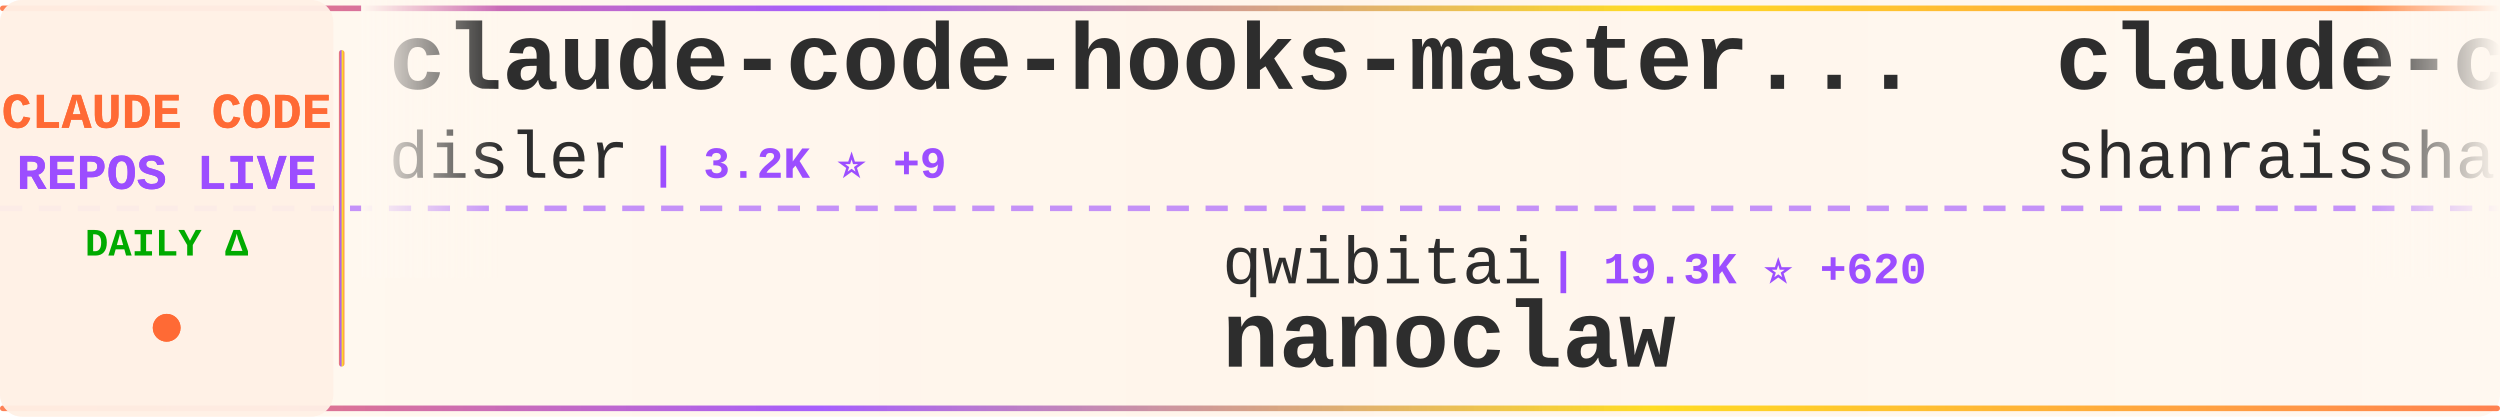
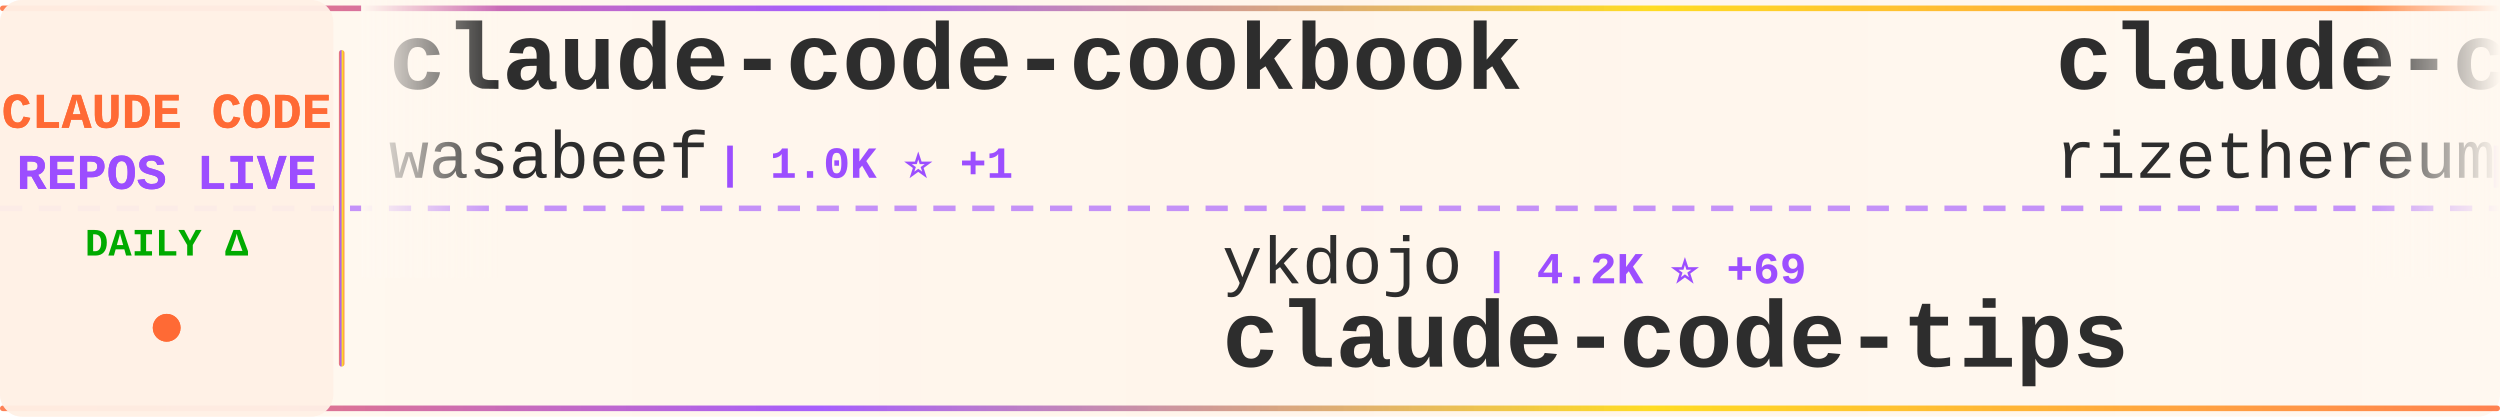
<svg xmlns="http://www.w3.org/2000/svg" width="900" height="150">
  <defs>
    <linearGradient id="tickerBg" x1="0%" y1="0%" x2="100%" y2="0%">
      <stop offset="0%" style="stop-color:#fff8f0;stop-opacity:0.98" />
      <stop offset="50%" style="stop-color:#fff5eb;stop-opacity:1" />
      <stop offset="100%" style="stop-color:#fff8f0;stop-opacity:0.98" />
    </linearGradient>
    <linearGradient id="borderGrad" x1="0%" y1="0%" x2="100%" y2="0%">
      <stop offset="0%" style="stop-color:#FF6B35;stop-opacity:0.85">
        <animate attributeName="stop-opacity" values="0.85;1;0.85" dur="2s" repeatCount="indefinite" />
      </stop>
      <stop offset="33%" style="stop-color:#9C4EFF;stop-opacity:0.9">
        <animate attributeName="stop-opacity" values="0.9;1;0.9" dur="2.2s" repeatCount="indefinite" />
      </stop>
      <stop offset="66%" style="stop-color:#FFD700;stop-opacity:0.85">
        <animate attributeName="stop-opacity" values="0.85;1;0.85" dur="1.8s" repeatCount="indefinite" />
      </stop>
      <stop offset="100%" style="stop-color:#FF6B35;stop-opacity:0.85">
        <animate attributeName="stop-opacity" values="0.85;1;0.85" dur="2s" repeatCount="indefinite" />
      </stop>
    </linearGradient>
    <filter id="textGlow">
      <feGaussianBlur stdDeviation="0.15" result="coloredBlur" />
      <feMerge>
        <feMergeNode in="coloredBlur" />
        <feMergeNode in="SourceGraphic" />
      </feMerge>
    </filter>
    <filter id="metricGlow">
      <feGaussianBlur stdDeviation="0.2" result="coloredBlur" />
      <feMerge>
        <feMergeNode in="coloredBlur" />
        <feMergeNode in="SourceGraphic" />
      </feMerge>
    </filter>
    <linearGradient id="leftFade" x1="0%" y1="0%" x2="100%" y2="0%">
      <stop offset="0%" style="stop-color:#fff8f0;stop-opacity:1" />
      <stop offset="100%" style="stop-color:#fff8f0;stop-opacity:0" />
    </linearGradient>
    <linearGradient id="rightFade" x1="0%" y1="0%" x2="100%" y2="0%">
      <stop offset="0%" style="stop-color:#fff8f0;stop-opacity:0" />
      <stop offset="100%" style="stop-color:#fff8f0;stop-opacity:1" />
    </linearGradient>
  </defs>
  <rect width="900" height="150" fill="url(#tickerBg)" rx="8" />
  <rect x="0" y="2" width="900" height="2" fill="url(#borderGrad)" rx="1" />
  <rect x="0" y="146" width="900" height="2" fill="url(#borderGrad)" rx="1" />
  <line x1="0" y1="75" x2="900" y2="75" stroke="#9C4EFF" stroke-width="2" stroke-dasharray="8 6" opacity="0.6" />
  <rect x="0" y="0" width="120" height="150" fill="#fff0e6" opacity="0.95" rx="8" />
  <text x="60" y="46" font-family="'Courier New', monospace" font-size="18" font-weight="bold" fill="#FF6B35" text-anchor="middle" filter="url(#textGlow)">
    CLAUDE CODE
  </text>
  <text x="60" y="68" font-family="'Courier New', monospace" font-size="18" font-weight="bold" fill="#9C4EFF" text-anchor="middle" filter="url(#textGlow)">
    REPOS LIVE
  </text>
  <text x="60" y="92" font-family="'Courier New', monospace" font-size="14" font-weight="bold" fill="#00aa00" text-anchor="middle">
    DAILY Δ
  </text>
  <circle cx="60" cy="118" r="5" fill="#FF6B35" filter="url(#metricGlow)">
    <animate attributeName="r" values="4;6;4" dur="1.5s" repeatCount="indefinite" />
    <animate attributeName="opacity" values="0.6;1;0.6" dur="1.5s" repeatCount="indefinite" />
  </circle>
  <rect x="122" y="18" width="2" height="114" fill="url(#borderGrad)" rx="1" />
  <clipPath id="tickerClip">
    <rect x="130" y="0" width="770" height="150" />
  </clipPath>
  <g clip-path="url(#tickerClip)">
    <g id="tickerItems">
      <animateTransform attributeName="transform" attributeType="XML" type="translate" from="0 0" to="-3000 0" dur="54s" repeatCount="indefinite" />
      <g transform="translate(0, 0)">
-         <text x="140" y="32" font-family="'Courier New', monospace" font-size="34" font-weight="bold" fill="#2d2d2d">claude-code-hooks-master...</text>
-         <text x="140" y="64" font-family="'Courier New', monospace" font-size="24" font-weight="normal" fill="#2d2d2d" opacity="1.0">disler</text>
-         <text x="234" y="64" font-family="'Courier New', monospace" font-size="16" font-weight="bold" fill="#9C4EFF"> | 3.2K ⭐ +9</text>
+         <text x="140" y="32" font-family="'Courier New', monospace" font-size="34" font-weight="bold" fill="#2d2d2d">claude-code-cookbook</text>
+         <text x="140" y="64" font-family="'Courier New', monospace" font-size="24" font-weight="normal" fill="#2d2d2d" opacity="1.0">wasabeef</text>
+         <text x="258" y="64" font-family="'Courier New', monospace" font-size="16" font-weight="bold" fill="#9C4EFF"> | 1.0K ⭐ +1</text>
      </g>
      <g transform="translate(300, 0)">
-         <text x="140" y="102" font-family="'Courier New', monospace" font-size="24" font-weight="normal" fill="#2d2d2d" opacity="1.0">qwibitai</text>
-         <text x="258" y="102" font-family="'Courier New', monospace" font-size="16" font-weight="bold" fill="#9C4EFF"> | 19.3K ⭐ +620</text>
-         <text x="140" y="132" font-family="'Courier New', monospace" font-size="34" font-weight="bold" fill="#2d2d2d">nanoclaw</text>
+         <text x="140" y="102" font-family="'Courier New', monospace" font-size="24" font-weight="normal" fill="#2d2d2d" opacity="1.0">ykdojo</text>
+         <text x="234" y="102" font-family="'Courier New', monospace" font-size="16" font-weight="bold" fill="#9C4EFF"> | 4.2K ⭐ +69</text>
+         <text x="140" y="132" font-family="'Courier New', monospace" font-size="34" font-weight="bold" fill="#2d2d2d">claude-code-tips</text>
      </g>
      <g transform="translate(600, 0)">
-         <text x="140" y="32" font-family="'Courier New', monospace" font-size="34" font-weight="bold" fill="#2d2d2d">claude-code-best-practic...</text>
-         <text x="140" y="64" font-family="'Courier New', monospace" font-size="24" font-weight="normal" fill="#2d2d2d" opacity="1.0">shanraisshan</text>
-         <text x="306" y="64" font-family="'Courier New', monospace" font-size="16" font-weight="bold" fill="#9C4EFF"> | 10.8K ⭐ +1.9K</text>
+         <text x="140" y="32" font-family="'Courier New', monospace" font-size="34" font-weight="bold" fill="#2d2d2d">claude-code-requirements...</text>
+         <text x="140" y="64" font-family="'Courier New', monospace" font-size="24" font-weight="normal" fill="#2d2d2d" opacity="1.0">rizethereum</text>
+         <text x="294" y="64" font-family="'Courier New', monospace" font-size="16" font-weight="bold" fill="#9C4EFF"> | 1.8K ⭐ +1</text>
      </g>
      <g transform="translate(900, 0)">
-         <text x="140" y="102" font-family="'Courier New', monospace" font-size="24" font-weight="normal" fill="#2d2d2d" opacity="1.0">slopus</text>
-         <text x="234" y="102" font-family="'Courier New', monospace" font-size="16" font-weight="bold" fill="#9C4EFF"> | 14.3K ⭐ +88</text>
-         <text x="140" y="132" font-family="'Courier New', monospace" font-size="34" font-weight="bold" fill="#2d2d2d">happy</text>
+         <text x="140" y="102" font-family="'Courier New', monospace" font-size="24" font-weight="normal" fill="#2d2d2d" opacity="1.0">farion1231</text>
+         <text x="282" y="102" font-family="'Courier New', monospace" font-size="16" font-weight="bold" fill="#9C4EFF"> | 24.4K ⭐ +558</text>
+         <text x="140" y="132" font-family="'Courier New', monospace" font-size="34" font-weight="bold" fill="#2d2d2d">cc-switch</text>
      </g>
      <g transform="translate(1200, 0)">
-         <text x="140" y="32" font-family="'Courier New', monospace" font-size="34" font-weight="bold" fill="#2d2d2d">claude-code-docs</text>
-         <text x="140" y="64" font-family="'Courier New', monospace" font-size="24" font-weight="normal" fill="#2d2d2d" opacity="1.0">ericbuess</text>
-         <text x="270" y="64" font-family="'Courier New', monospace" font-size="16" font-weight="bold" fill="#9C4EFF"> | 718 ⭐ +2</text>
+         <text x="140" y="32" font-family="'Courier New', monospace" font-size="34" font-weight="bold" fill="#2d2d2d">claude-code-settings</text>
+         <text x="140" y="64" font-family="'Courier New', monospace" font-size="24" font-weight="normal" fill="#2d2d2d" opacity="1.0">feiskyer</text>
+         <text x="258" y="64" font-family="'Courier New', monospace" font-size="16" font-weight="bold" fill="#9C4EFF"> | 1.3K ⭐ +2</text>
      </g>
      <g transform="translate(1500, 0)">
-         <text x="140" y="102" font-family="'Courier New', monospace" font-size="24" font-weight="normal" fill="#2d2d2d" opacity="1.0">Piebald-AI</text>
-         <text x="282" y="102" font-family="'Courier New', monospace" font-size="16" font-weight="bold" fill="#9C4EFF"> | 5.4K ⭐ +57</text>
-         <text x="140" y="132" font-family="'Courier New', monospace" font-size="34" font-weight="bold" fill="#2d2d2d">claude-code-system-promp...</text>
+         <text x="140" y="102" font-family="'Courier New', monospace" font-size="24" font-weight="normal" fill="#2d2d2d" opacity="1.0">eyaltoledano</text>
+         <text x="306" y="102" font-family="'Courier New', monospace" font-size="16" font-weight="bold" fill="#9C4EFF"> | 25.8K ⭐ +24</text>
+         <text x="140" y="132" font-family="'Courier New', monospace" font-size="34" font-weight="bold" fill="#2d2d2d">claude-task-master</text>
      </g>
      <g transform="translate(1800, 0)">
-         <text x="140" y="32" font-family="'Courier New', monospace" font-size="34" font-weight="bold" fill="#2d2d2d">ralph</text>
-         <text x="140" y="64" font-family="'Courier New', monospace" font-size="24" font-weight="normal" fill="#2d2d2d" opacity="1.0">snarktank</text>
-         <text x="270" y="64" font-family="'Courier New', monospace" font-size="16" font-weight="bold" fill="#9C4EFF"> | 12.1K ⭐ +121</text>
+         <text x="140" y="32" font-family="'Courier New', monospace" font-size="34" font-weight="bold" fill="#2d2d2d">claude-code.nvim</text>
+         <text x="140" y="64" font-family="'Courier New', monospace" font-size="24" font-weight="normal" fill="#2d2d2d" opacity="1.0">greggh</text>
+         <text x="234" y="64" font-family="'Courier New', monospace" font-size="16" font-weight="bold" fill="#9C4EFF"> | 1.9K ⭐ +2</text>
      </g>
      <g transform="translate(2100, 0)">
-         <text x="140" y="102" font-family="'Courier New', monospace" font-size="24" font-weight="normal" fill="#2d2d2d" opacity="1.0">EveryInc</text>
-         <text x="258" y="102" font-family="'Courier New', monospace" font-size="16" font-weight="bold" fill="#9C4EFF"> | 9.9K ⭐ +82</text>
-         <text x="140" y="132" font-family="'Courier New', monospace" font-size="34" font-weight="bold" fill="#2d2d2d">compound-engineering-plu...</text>
+         <text x="140" y="102" font-family="'Courier New', monospace" font-size="24" font-weight="normal" fill="#2d2d2d" opacity="1.0">anthropics</text>
+         <text x="282" y="102" font-family="'Courier New', monospace" font-size="16" font-weight="bold" fill="#9C4EFF"> | 85.3K ⭐ +1.2K</text>
+         <text x="140" y="132" font-family="'Courier New', monospace" font-size="34" font-weight="bold" fill="#2d2d2d">skills</text>
      </g>
      <g transform="translate(2400, 0)">
-         <text x="140" y="32" font-family="'Courier New', monospace" font-size="34" font-weight="bold" fill="#2d2d2d">claude-code.nvim</text>
-         <text x="140" y="64" font-family="'Courier New', monospace" font-size="24" font-weight="normal" fill="#2d2d2d" opacity="1.0">greggh</text>
-         <text x="234" y="64" font-family="'Courier New', monospace" font-size="16" font-weight="bold" fill="#9C4EFF"> | 1.9K ⭐ +3</text>
+         <text x="140" y="32" font-family="'Courier New', monospace" font-size="34" font-weight="bold" fill="#2d2d2d">claude-code-tools</text>
+         <text x="140" y="64" font-family="'Courier New', monospace" font-size="24" font-weight="normal" fill="#2d2d2d" opacity="1.0">pchalasani</text>
+         <text x="282" y="64" font-family="'Courier New', monospace" font-size="16" font-weight="bold" fill="#9C4EFF"> | 1.5K ⭐ +12</text>
      </g>
      <g transform="translate(2700, 0)">
-         <text x="140" y="102" font-family="'Courier New', monospace" font-size="24" font-weight="normal" fill="#2d2d2d" opacity="1.0">edmund-io</text>
-         <text x="270" y="102" font-family="'Courier New', monospace" font-size="16" font-weight="bold" fill="#9C4EFF"> | 1.3K ⭐ +6</text>
-         <text x="140" y="132" font-family="'Courier New', monospace" font-size="34" font-weight="bold" fill="#2d2d2d">edmunds-claude-code</text>
+         <text x="140" y="102" font-family="'Courier New', monospace" font-size="24" font-weight="normal" fill="#2d2d2d" opacity="1.0">0xfurai</text>
+         <text x="246" y="102" font-family="'Courier New', monospace" font-size="16" font-weight="bold" fill="#9C4EFF"> | 751 ⭐ +3</text>
+         <text x="140" y="132" font-family="'Courier New', monospace" font-size="34" font-weight="bold" fill="#2d2d2d">claude-code-subagents</text>
      </g>
      <g transform="translate(3000, 0)">
-         <text x="140" y="32" font-family="'Courier New', monospace" font-size="34" font-weight="bold" fill="#2d2d2d">claude-code-hooks-master...</text>
-         <text x="140" y="64" font-family="'Courier New', monospace" font-size="24" font-weight="normal" fill="#2d2d2d" opacity="1.0">disler</text>
-         <text x="234" y="64" font-family="'Courier New', monospace" font-size="16" font-weight="bold" fill="#9C4EFF"> | 3.2K ⭐ +9</text>
+         <text x="140" y="32" font-family="'Courier New', monospace" font-size="34" font-weight="bold" fill="#2d2d2d">claude-code-cookbook</text>
+         <text x="140" y="64" font-family="'Courier New', monospace" font-size="24" font-weight="normal" fill="#2d2d2d" opacity="1.0">wasabeef</text>
+         <text x="258" y="64" font-family="'Courier New', monospace" font-size="16" font-weight="bold" fill="#9C4EFF"> | 1.0K ⭐ +1</text>
      </g>
      <g transform="translate(3300, 0)">
-         <text x="140" y="102" font-family="'Courier New', monospace" font-size="24" font-weight="normal" fill="#2d2d2d" opacity="1.0">qwibitai</text>
-         <text x="258" y="102" font-family="'Courier New', monospace" font-size="16" font-weight="bold" fill="#9C4EFF"> | 19.3K ⭐ +620</text>
-         <text x="140" y="132" font-family="'Courier New', monospace" font-size="34" font-weight="bold" fill="#2d2d2d">nanoclaw</text>
+         <text x="140" y="102" font-family="'Courier New', monospace" font-size="24" font-weight="normal" fill="#2d2d2d" opacity="1.0">ykdojo</text>
+         <text x="234" y="102" font-family="'Courier New', monospace" font-size="16" font-weight="bold" fill="#9C4EFF"> | 4.2K ⭐ +69</text>
+         <text x="140" y="132" font-family="'Courier New', monospace" font-size="34" font-weight="bold" fill="#2d2d2d">claude-code-tips</text>
      </g>
      <g transform="translate(3600, 0)">
-         <text x="140" y="32" font-family="'Courier New', monospace" font-size="34" font-weight="bold" fill="#2d2d2d">claude-code-best-practic...</text>
-         <text x="140" y="64" font-family="'Courier New', monospace" font-size="24" font-weight="normal" fill="#2d2d2d" opacity="1.0">shanraisshan</text>
-         <text x="306" y="64" font-family="'Courier New', monospace" font-size="16" font-weight="bold" fill="#9C4EFF"> | 10.8K ⭐ +1.9K</text>
+         <text x="140" y="32" font-family="'Courier New', monospace" font-size="34" font-weight="bold" fill="#2d2d2d">claude-code-requirements...</text>
+         <text x="140" y="64" font-family="'Courier New', monospace" font-size="24" font-weight="normal" fill="#2d2d2d" opacity="1.0">rizethereum</text>
+         <text x="294" y="64" font-family="'Courier New', monospace" font-size="16" font-weight="bold" fill="#9C4EFF"> | 1.8K ⭐ +1</text>
      </g>
      <g transform="translate(3900, 0)">
-         <text x="140" y="102" font-family="'Courier New', monospace" font-size="24" font-weight="normal" fill="#2d2d2d" opacity="1.0">slopus</text>
-         <text x="234" y="102" font-family="'Courier New', monospace" font-size="16" font-weight="bold" fill="#9C4EFF"> | 14.3K ⭐ +88</text>
-         <text x="140" y="132" font-family="'Courier New', monospace" font-size="34" font-weight="bold" fill="#2d2d2d">happy</text>
+         <text x="140" y="102" font-family="'Courier New', monospace" font-size="24" font-weight="normal" fill="#2d2d2d" opacity="1.0">farion1231</text>
+         <text x="282" y="102" font-family="'Courier New', monospace" font-size="16" font-weight="bold" fill="#9C4EFF"> | 24.4K ⭐ +558</text>
+         <text x="140" y="132" font-family="'Courier New', monospace" font-size="34" font-weight="bold" fill="#2d2d2d">cc-switch</text>
      </g>
    </g>
  </g>
  <rect x="130" y="0" width="50" height="100" fill="url(#leftFade)" />
  <rect x="850" y="0" width="50" height="100" fill="url(#rightFade)" />
</svg>
